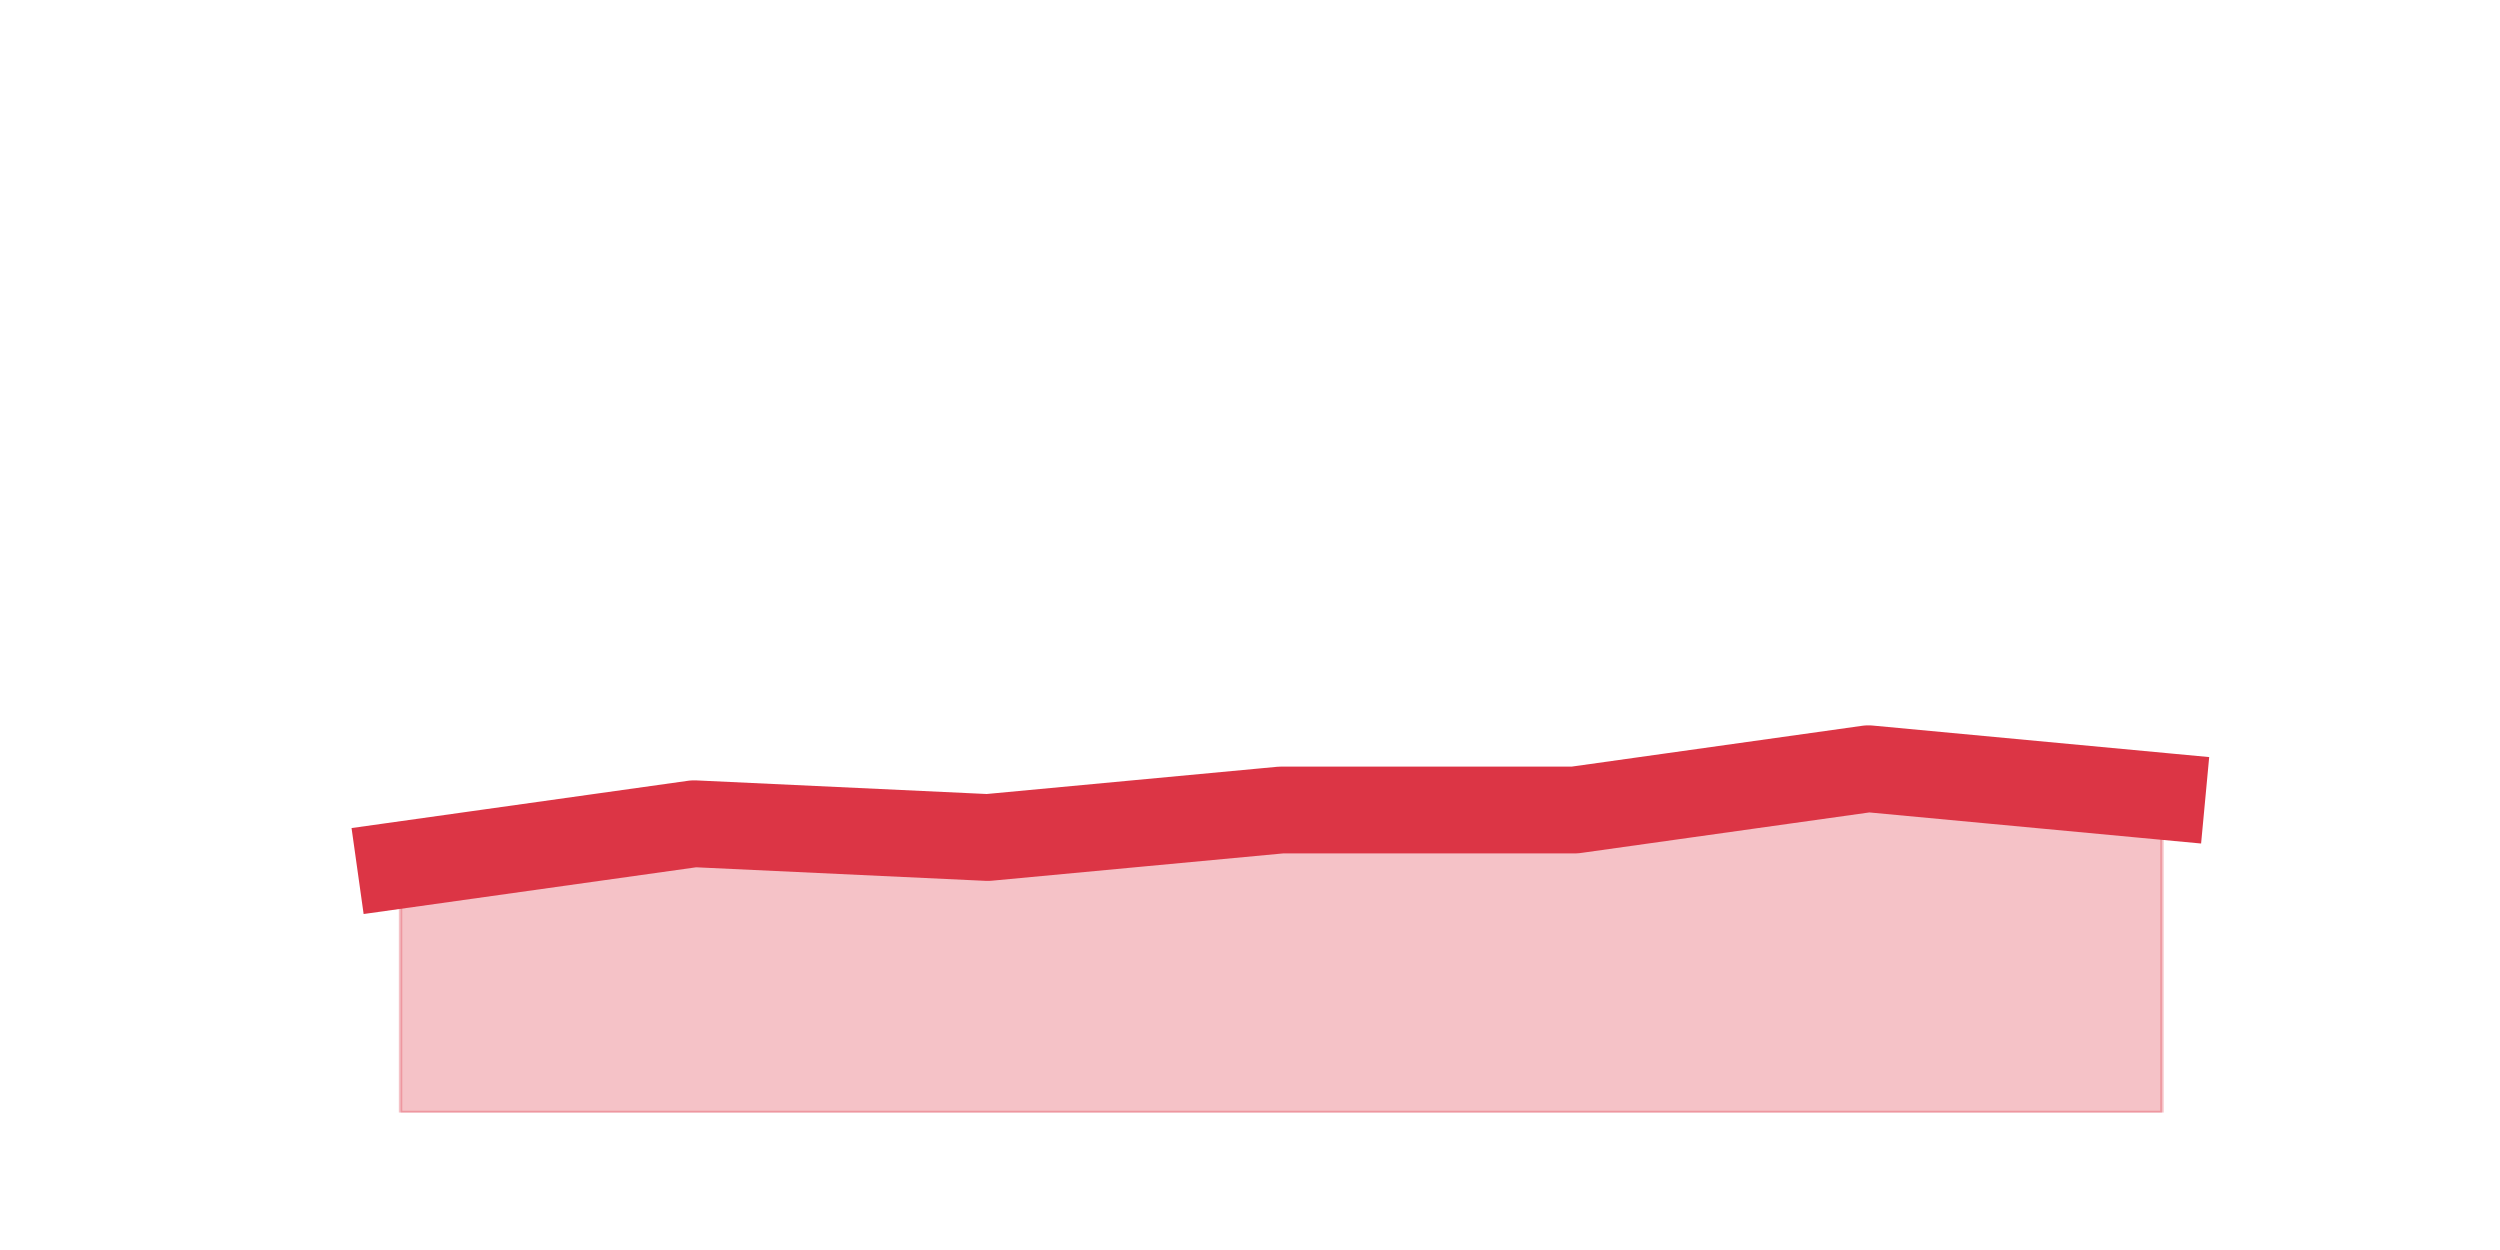
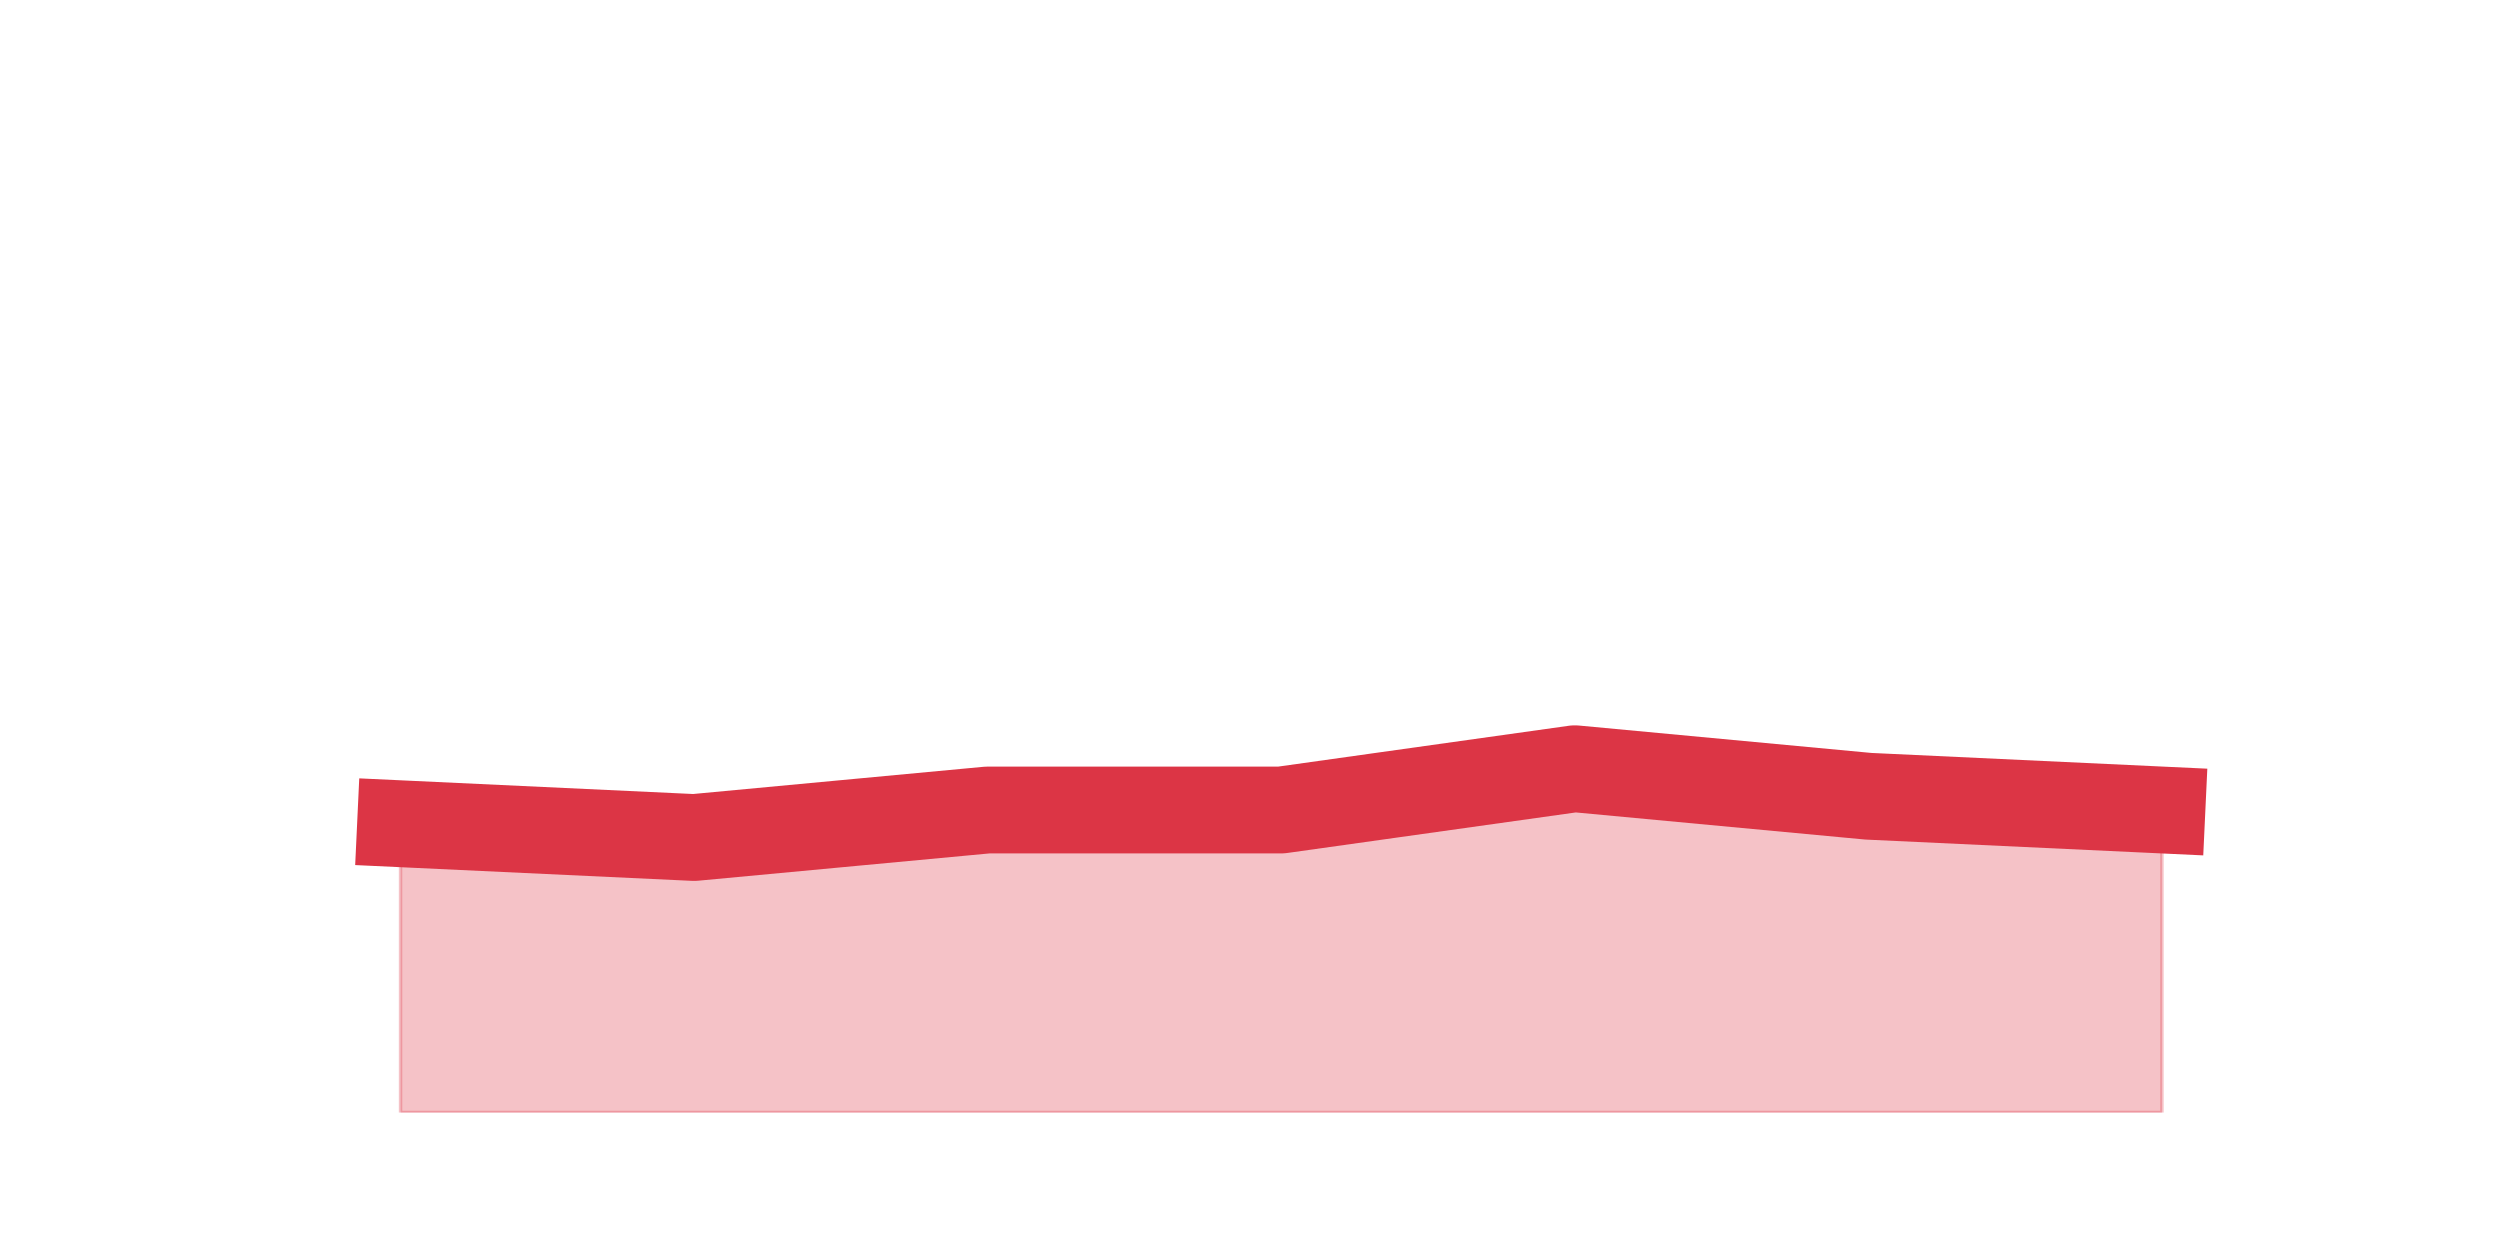
<svg xmlns="http://www.w3.org/2000/svg" xmlns:xlink="http://www.w3.org/1999/xlink" height="360pt" version="1.1" viewBox="0 0 720 360" width="720pt">
  <defs>
    <style type="text/css">*{stroke-linecap:butt;stroke-linejoin:round;}</style>
  </defs>
  <g id="figure_1">
    <g id="patch_1">
      <path d="M 0 360  L 720 360  L 720 0  L 0 0  z " style="fill:none;" />
    </g>
    <g id="axes_1">
      <g id="matplotlib.axis_1" />
      <g id="matplotlib.axis_2" />
      <g id="PolyCollection_1">
        <defs>
-           <path d="M 115.364 -110.88  L 115.364 -39.6  L 199.909 -39.6  L 284.455 -39.6  L 369 -39.6  L 453.545 -39.6  L 538.091 -39.6  L 622.636 -39.6  L 622.636 -130.68  L 622.636 -130.68  L 538.091 -138.6  L 453.545 -126.72  L 369 -126.72  L 284.455 -118.8  L 199.909 -122.76  L 115.364 -110.88  z " id="me827d58d21" style="stroke:#dc3545;stroke-opacity:0.3;" />
+           <path d="M 115.364 -122.76  L 115.364 -39.6  L 199.909 -39.6  L 284.455 -39.6  L 369 -39.6  L 453.545 -39.6  L 538.091 -39.6  L 622.636 -39.6  L 622.636 -126.72  L 622.636 -126.72  L 538.091 -130.68  L 453.545 -138.6  L 369 -126.72  L 284.455 -126.72  L 199.909 -118.8  L 115.364 -122.76  z " id="m86eea14094" style="stroke:#dc3545;stroke-opacity:0.3;" />
        </defs>
-         <g clip-path="url(#pa88d10e9c2)">
-           <use style="fill:#dc3545;fill-opacity:0.3;stroke:#dc3545;stroke-opacity:0.3;" x="0" xlink:href="#me827d58d21" y="360" />
+         <g clip-path="url(#p090f919977)">
+           <use style="fill:#dc3545;fill-opacity:0.3;stroke:#dc3545;stroke-opacity:0.3;" x="0" xlink:href="#m86eea14094" y="360" />
        </g>
      </g>
      <g id="line2d_1">
-         <path clip-path="url(#pa88d10e9c2)" d="M 115.364 249.12  L 199.909 237.24  L 284.455 241.2  L 369 233.28  L 453.545 233.28  L 538.091 221.4  L 622.636 229.32  " style="fill:none;stroke:#dc3545;stroke-linecap:square;stroke-width:25;" />
+         <path clip-path="url(#p090f919977)" d="M 115.364 237.24  L 199.909 241.2  L 284.455 233.28  L 369 233.28  L 453.545 221.4  L 538.091 229.32  L 622.636 233.28  " style="fill:none;stroke:#dc3545;stroke-linecap:square;stroke-width:25;" />
      </g>
    </g>
  </g>
  <defs>
-     <clipPath id="pa88d10e9c2">
+     <clipPath id="p090f919977">
      <rect height="277.2" width="558" x="90" y="43.2" />
    </clipPath>
  </defs>
</svg>
